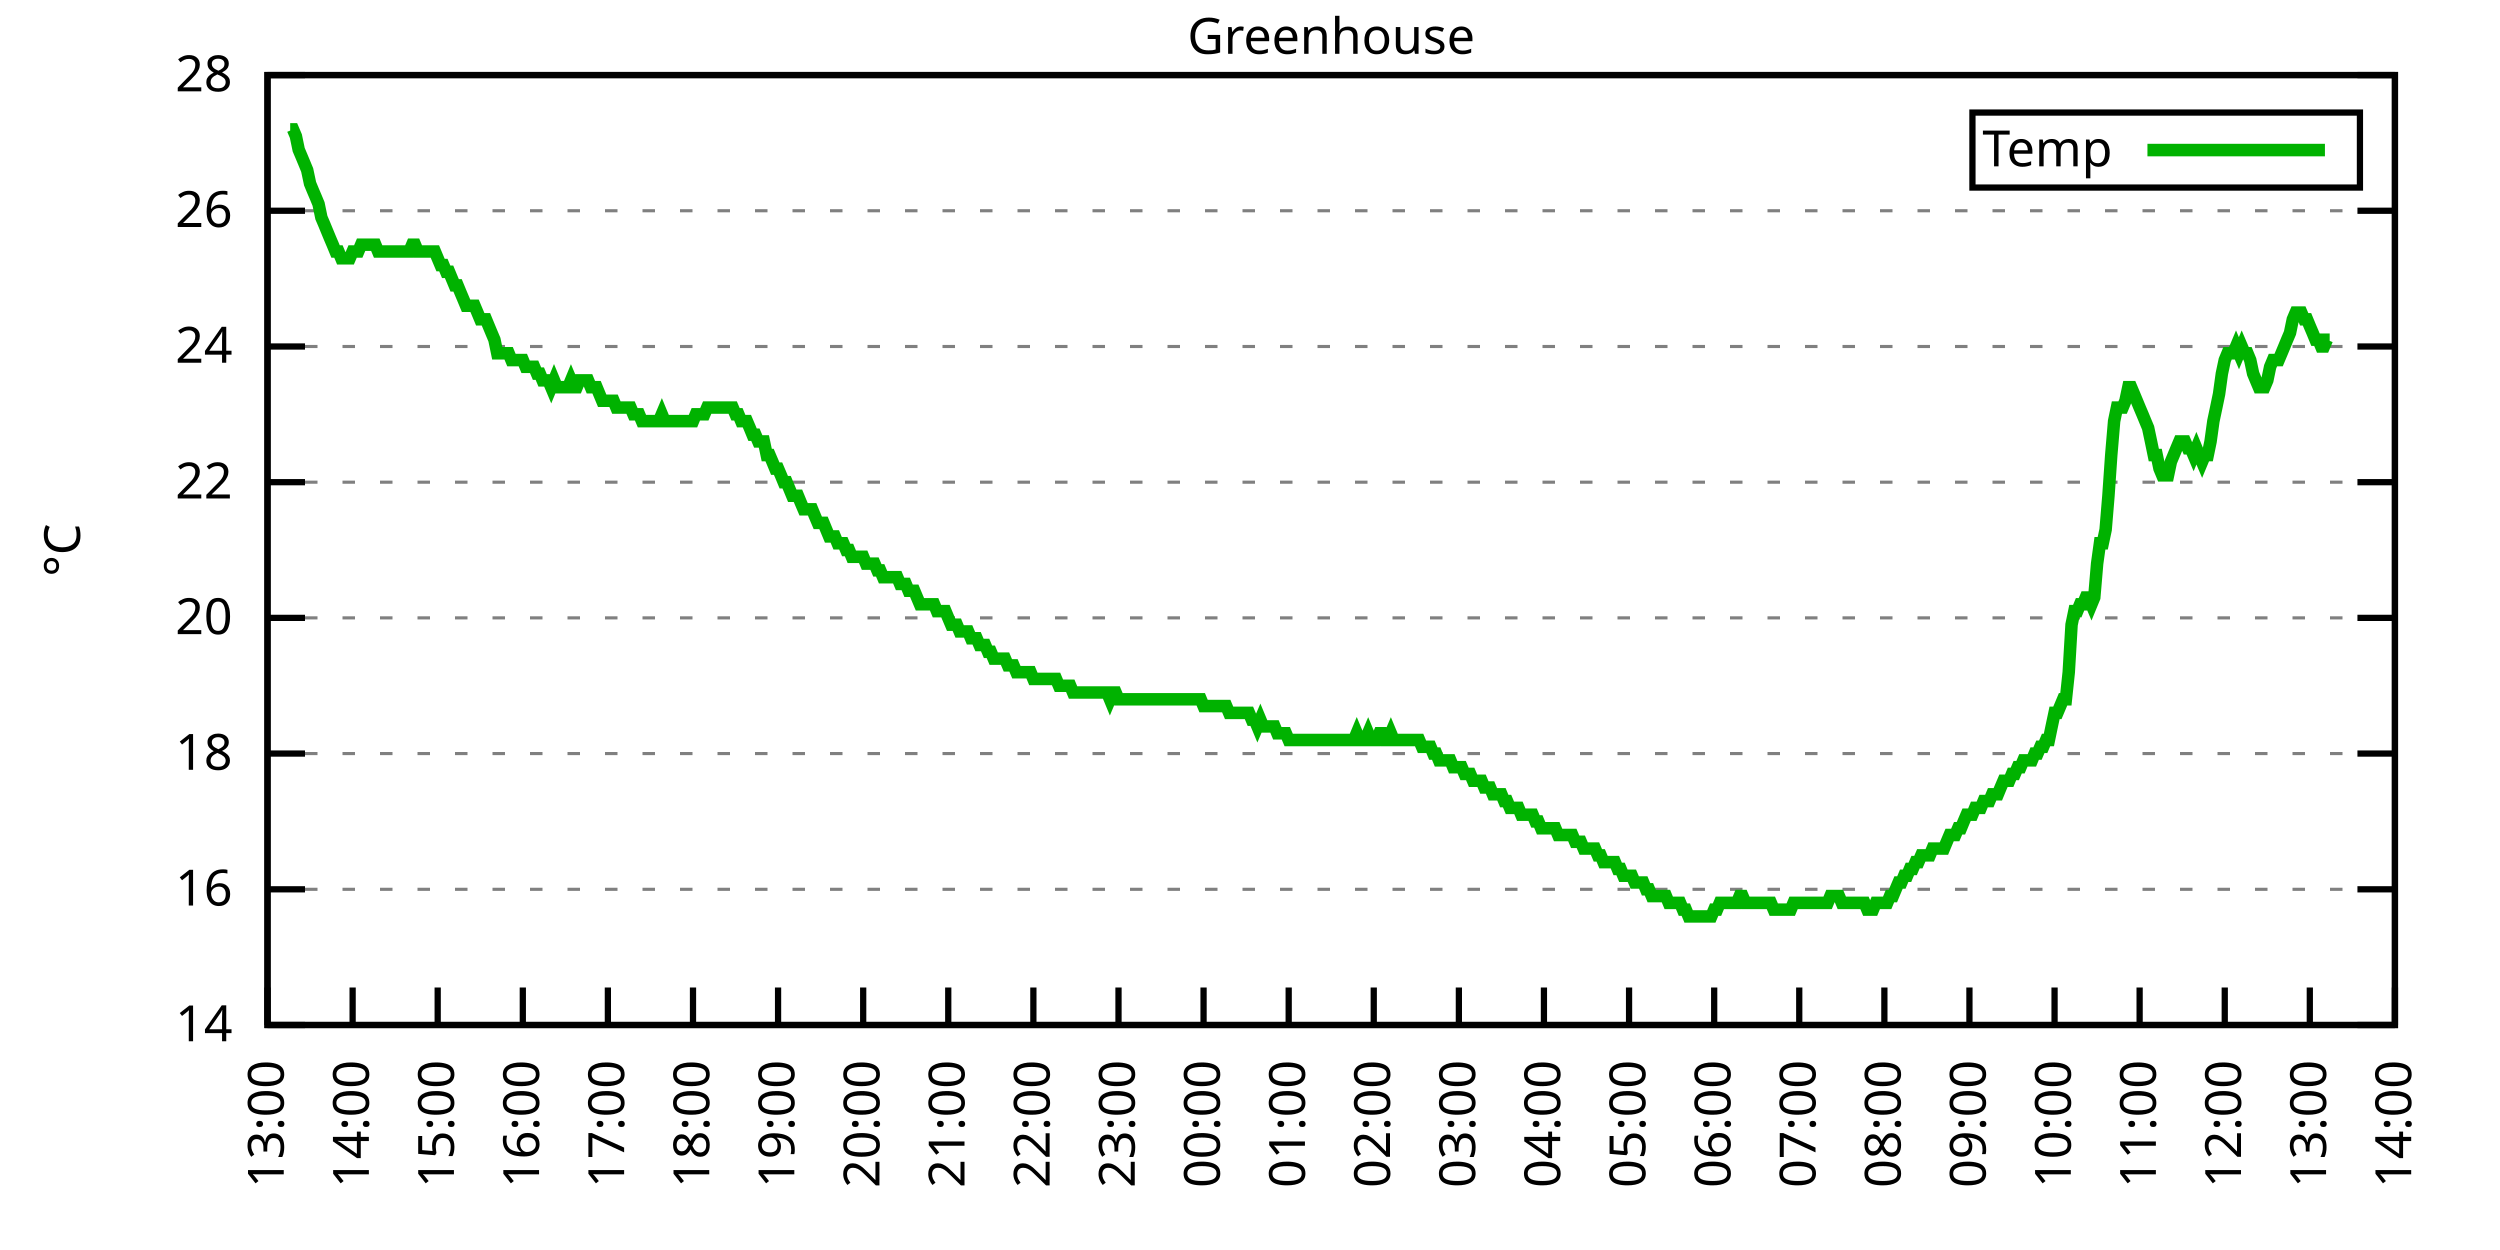
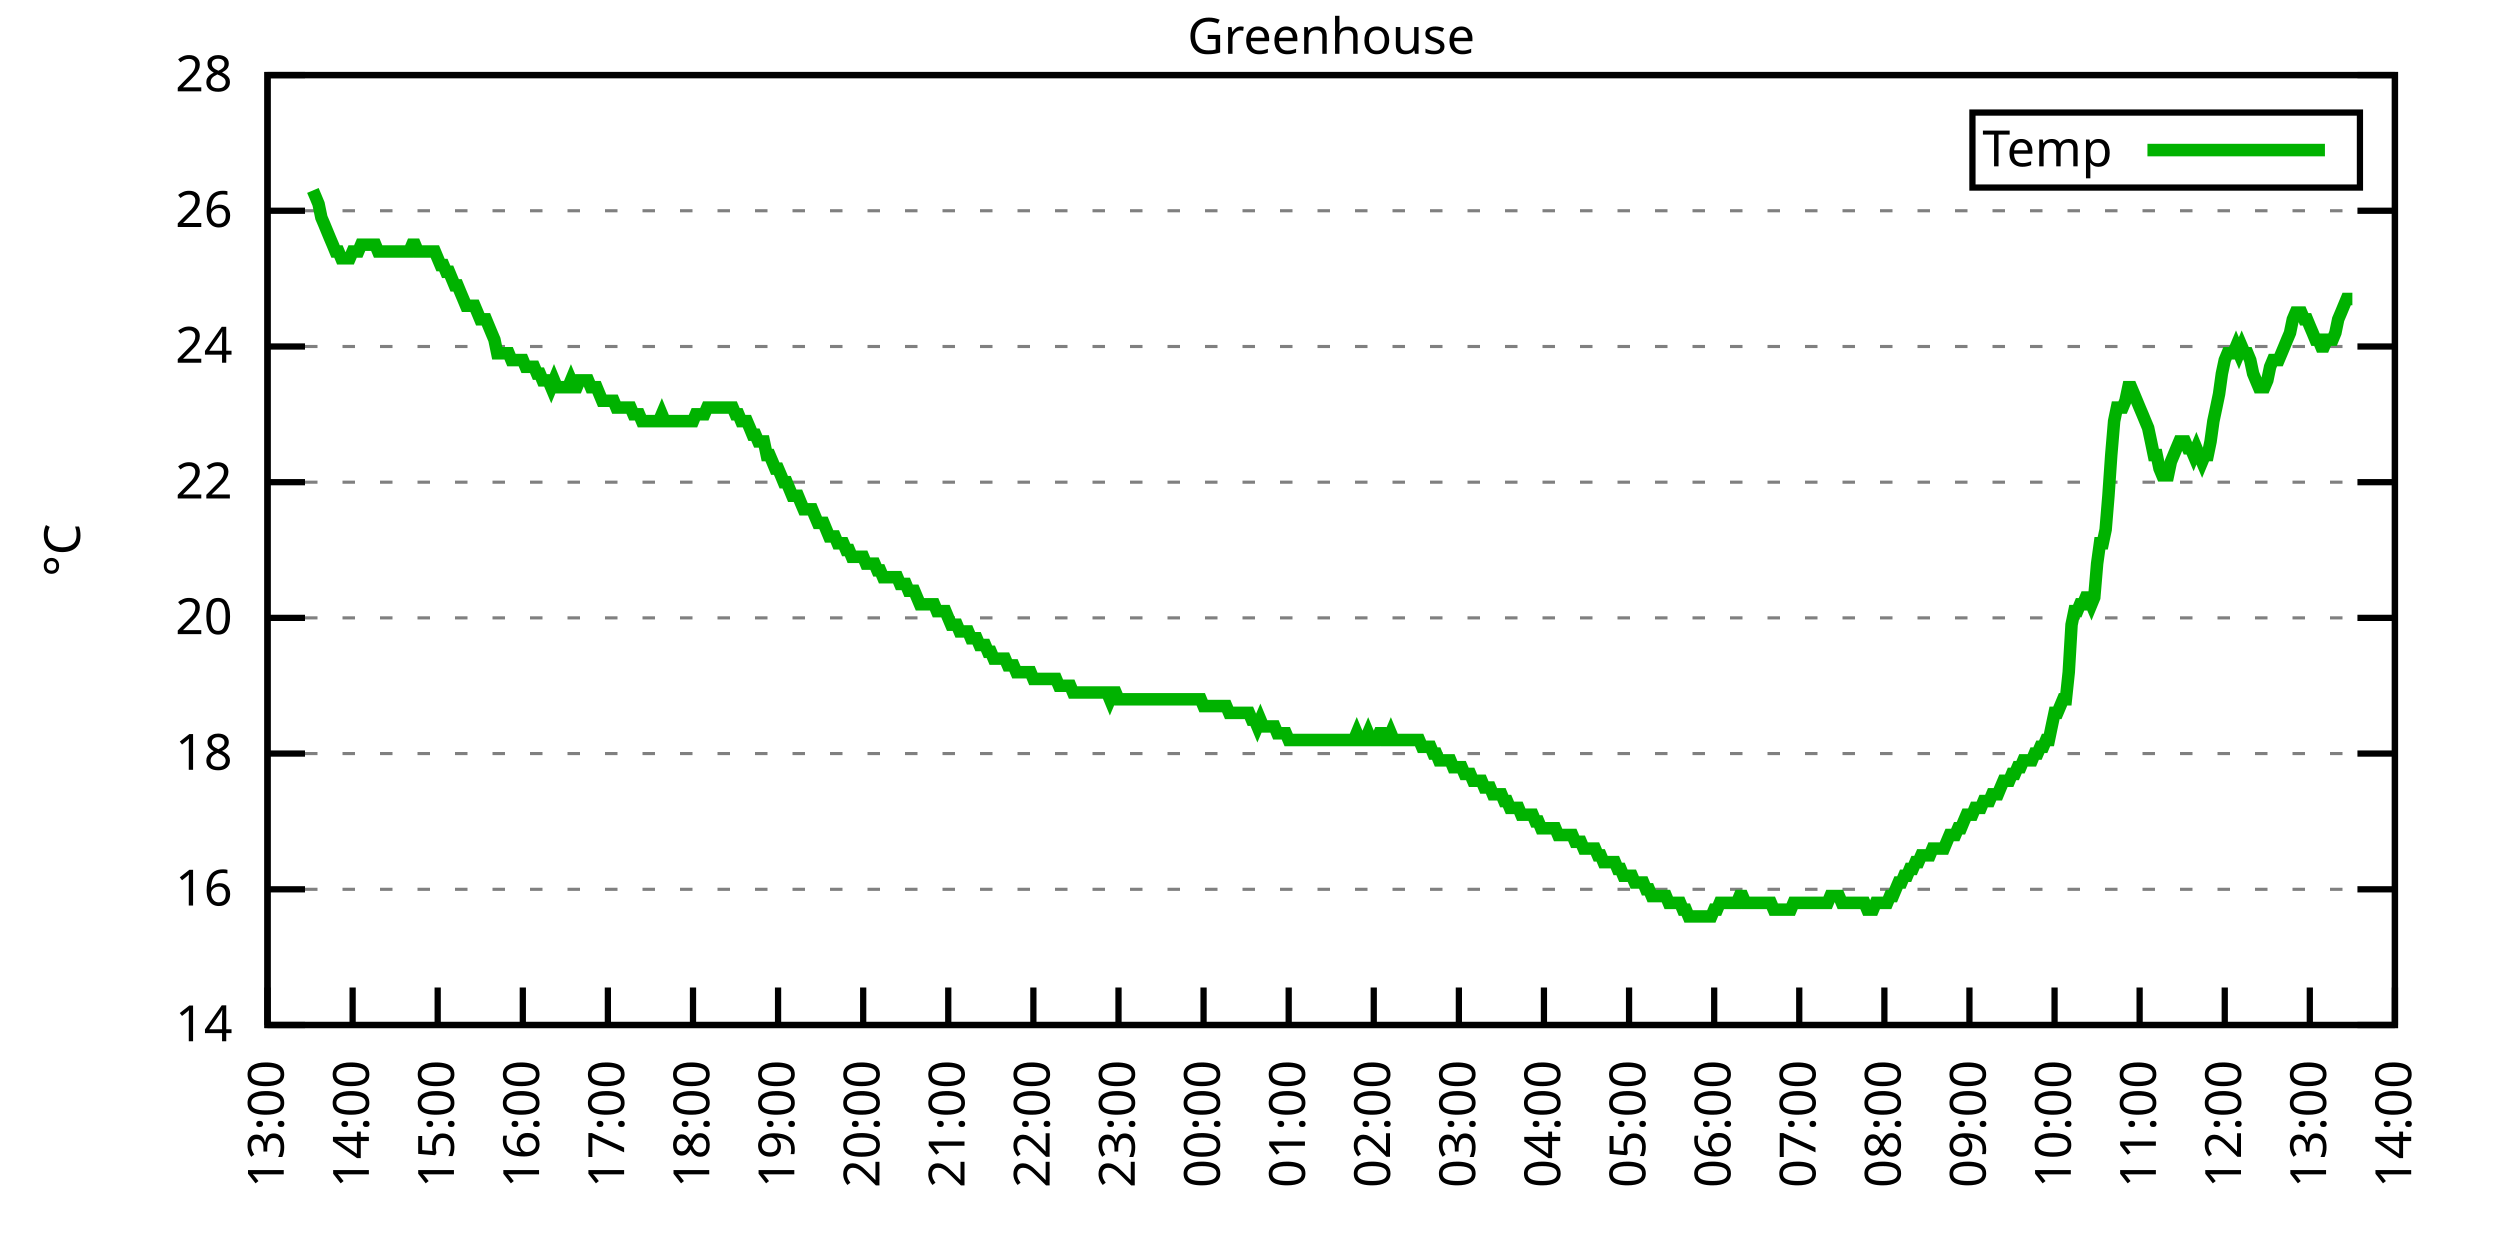
<svg xmlns="http://www.w3.org/2000/svg" xmlns:xlink="http://www.w3.org/1999/xlink" width="400" height="200" viewBox="0 0 400 200">
  <g id="gnuplot_canvas">
    <rect x="0" y="0" width="400" height="200" fill="none" />
    <defs>
      <circle id="gpDot" r="0.5" stroke-width="0.5" stroke="currentColor" />
      <path id="gpPt0" stroke-width="0.333" stroke="currentColor" d="M-1,0 h2 M0,-1 v2" />
      <path id="gpPt1" stroke-width="0.333" stroke="currentColor" d="M-1,-1 L1,1 M1,-1 L-1,1" />
      <path id="gpPt2" stroke-width="0.333" stroke="currentColor" d="M-1,0 L1,0 M0,-1 L0,1 M-1,-1 L1,1 M-1,1 L1,-1" />
      <rect id="gpPt3" stroke-width="0.333" stroke="currentColor" x="-1" y="-1" width="2" height="2" />
      <rect id="gpPt4" stroke-width="0.333" stroke="currentColor" fill="currentColor" x="-1" y="-1" width="2" height="2" />
      <circle id="gpPt5" stroke-width="0.333" stroke="currentColor" cx="0" cy="0" r="1" />
      <use xlink:href="#gpPt5" id="gpPt6" fill="currentColor" stroke="none" />
      <path id="gpPt7" stroke-width="0.333" stroke="currentColor" d="M0,-1.33 L-1.33,0.67 L1.33,0.67 z" />
      <use xlink:href="#gpPt7" id="gpPt8" fill="currentColor" stroke="none" />
      <use xlink:href="#gpPt7" id="gpPt9" stroke="currentColor" transform="rotate(180)" />
      <use xlink:href="#gpPt9" id="gpPt10" fill="currentColor" stroke="none" />
      <use xlink:href="#gpPt3" id="gpPt11" stroke="currentColor" transform="rotate(45)" />
      <use xlink:href="#gpPt11" id="gpPt12" fill="currentColor" stroke="none" />
      <path id="gpPt13" stroke-width="0.333" stroke="currentColor" d="M0,1.330 L1.265,0.411 L0.782,-1.067 L-0.782,-1.076 L-1.265,0.411 z" />
      <use xlink:href="#gpPt13" id="gpPt14" fill="currentColor" stroke="none" />
      <filter id="textbox" filterUnits="objectBoundingBox" x="0" y="0" height="1" width="1">
        <feFlood flood-color="white" flood-opacity="1" result="bgnd" />
        <feComposite in="SourceGraphic" in2="bgnd" operator="atop" />
      </filter>
      <filter id="greybox" filterUnits="objectBoundingBox" x="0" y="0" height="1" width="1">
        <feFlood flood-color="lightgrey" flood-opacity="1" result="grey" />
        <feComposite in="SourceGraphic" in2="grey" operator="atop" />
      </filter>
    </defs>
    <g fill="none" color="white" stroke="currentColor" stroke-width="1.00" stroke-linecap="butt" stroke-linejoin="miter">
</g>
    <g fill="none" color="black" stroke="currentColor" stroke-width="1.00" stroke-linecap="butt" stroke-linejoin="miter">
      <g stroke="none" shape-rendering="crispEdges">
        <polygon fill="rgb(255, 255, 255)" points="42.80,164.00 383.18,164.00 383.18,12.02 42.80,12.02 " />
      </g>
    </g>
    <g fill="none" color="black" stroke="currentColor" stroke-width="1.00" stroke-linecap="butt" stroke-linejoin="miter">
</g>
    <g fill="none" color="black" stroke="black" stroke-width="0.50" stroke-linecap="butt" stroke-linejoin="miter">
</g>
    <g fill="none" color="gray" stroke="currentColor" stroke-width="0.50" stroke-linecap="butt" stroke-linejoin="miter">
      <path stroke="gray" stroke-dasharray="2,4" class="gridline" d="M42.80,164.00 L383.19,164.00  " />
    </g>
    <g fill="none" color="gray" stroke="gray" stroke-width="1.00" stroke-linecap="butt" stroke-linejoin="miter">
</g>
    <g fill="none" color="black" stroke="currentColor" stroke-width="1.00" stroke-linecap="butt" stroke-linejoin="miter">
      <path stroke="black" d="M42.80,164.00 L48.80,164.00 M383.19,164.00 L377.19,164.00  " />
      <g transform="translate(37.20,166.60)" stroke="none" fill="black" font-family="Sans" font-size="8.00" text-anchor="end">
        <text>
          <tspan font-family="Sans"> 14</tspan>
        </text>
      </g>
    </g>
    <g fill="none" color="black" stroke="currentColor" stroke-width="1.00" stroke-linecap="butt" stroke-linejoin="miter">
</g>
    <g fill="none" color="black" stroke="black" stroke-width="0.50" stroke-linecap="butt" stroke-linejoin="miter">
</g>
    <g fill="none" color="gray" stroke="currentColor" stroke-width="0.50" stroke-linecap="butt" stroke-linejoin="miter">
      <path stroke="gray" stroke-dasharray="2,4" class="gridline" d="M42.80,142.29 L383.19,142.29  " />
    </g>
    <g fill="none" color="gray" stroke="gray" stroke-width="1.00" stroke-linecap="butt" stroke-linejoin="miter">
</g>
    <g fill="none" color="black" stroke="currentColor" stroke-width="1.00" stroke-linecap="butt" stroke-linejoin="miter">
      <path stroke="black" d="M42.80,142.29 L48.80,142.29 M383.19,142.29 L377.19,142.29  " />
      <g transform="translate(37.20,144.89)" stroke="none" fill="black" font-family="Sans" font-size="8.00" text-anchor="end">
        <text>
          <tspan font-family="Sans"> 16</tspan>
        </text>
      </g>
    </g>
    <g fill="none" color="black" stroke="currentColor" stroke-width="1.00" stroke-linecap="butt" stroke-linejoin="miter">
</g>
    <g fill="none" color="black" stroke="black" stroke-width="0.50" stroke-linecap="butt" stroke-linejoin="miter">
</g>
    <g fill="none" color="gray" stroke="currentColor" stroke-width="0.50" stroke-linecap="butt" stroke-linejoin="miter">
      <path stroke="gray" stroke-dasharray="2,4" class="gridline" d="M42.80,120.57 L383.19,120.57  " />
    </g>
    <g fill="none" color="gray" stroke="gray" stroke-width="1.00" stroke-linecap="butt" stroke-linejoin="miter">
</g>
    <g fill="none" color="black" stroke="currentColor" stroke-width="1.00" stroke-linecap="butt" stroke-linejoin="miter">
      <path stroke="black" d="M42.80,120.57 L48.80,120.57 M383.19,120.57 L377.19,120.57  " />
      <g transform="translate(37.20,123.17)" stroke="none" fill="black" font-family="Sans" font-size="8.00" text-anchor="end">
        <text>
          <tspan font-family="Sans"> 18</tspan>
        </text>
      </g>
    </g>
    <g fill="none" color="black" stroke="currentColor" stroke-width="1.00" stroke-linecap="butt" stroke-linejoin="miter">
</g>
    <g fill="none" color="black" stroke="black" stroke-width="0.50" stroke-linecap="butt" stroke-linejoin="miter">
</g>
    <g fill="none" color="gray" stroke="currentColor" stroke-width="0.50" stroke-linecap="butt" stroke-linejoin="miter">
      <path stroke="gray" stroke-dasharray="2,4" class="gridline" d="M42.80,98.86 L383.19,98.86  " />
    </g>
    <g fill="none" color="gray" stroke="gray" stroke-width="1.00" stroke-linecap="butt" stroke-linejoin="miter">
</g>
    <g fill="none" color="black" stroke="currentColor" stroke-width="1.00" stroke-linecap="butt" stroke-linejoin="miter">
      <path stroke="black" d="M42.80,98.86 L48.80,98.86 M383.19,98.86 L377.19,98.86  " />
      <g transform="translate(37.20,101.46)" stroke="none" fill="black" font-family="Sans" font-size="8.00" text-anchor="end">
        <text>
          <tspan font-family="Sans"> 20</tspan>
        </text>
      </g>
    </g>
    <g fill="none" color="black" stroke="currentColor" stroke-width="1.00" stroke-linecap="butt" stroke-linejoin="miter">
</g>
    <g fill="none" color="black" stroke="black" stroke-width="0.50" stroke-linecap="butt" stroke-linejoin="miter">
</g>
    <g fill="none" color="gray" stroke="currentColor" stroke-width="0.50" stroke-linecap="butt" stroke-linejoin="miter">
      <path stroke="gray" stroke-dasharray="2,4" class="gridline" d="M42.80,77.15 L383.19,77.15  " />
    </g>
    <g fill="none" color="gray" stroke="gray" stroke-width="1.00" stroke-linecap="butt" stroke-linejoin="miter">
</g>
    <g fill="none" color="black" stroke="currentColor" stroke-width="1.00" stroke-linecap="butt" stroke-linejoin="miter">
      <path stroke="black" d="M42.80,77.15 L48.80,77.15 M383.19,77.15 L377.19,77.15  " />
      <g transform="translate(37.20,79.75)" stroke="none" fill="black" font-family="Sans" font-size="8.00" text-anchor="end">
        <text>
          <tspan font-family="Sans"> 22</tspan>
        </text>
      </g>
    </g>
    <g fill="none" color="black" stroke="currentColor" stroke-width="1.00" stroke-linecap="butt" stroke-linejoin="miter">
</g>
    <g fill="none" color="black" stroke="black" stroke-width="0.50" stroke-linecap="butt" stroke-linejoin="miter">
</g>
    <g fill="none" color="gray" stroke="currentColor" stroke-width="0.50" stroke-linecap="butt" stroke-linejoin="miter">
      <path stroke="gray" stroke-dasharray="2,4" class="gridline" d="M42.80,55.44 L383.19,55.44  " />
    </g>
    <g fill="none" color="gray" stroke="gray" stroke-width="1.00" stroke-linecap="butt" stroke-linejoin="miter">
</g>
    <g fill="none" color="black" stroke="currentColor" stroke-width="1.00" stroke-linecap="butt" stroke-linejoin="miter">
      <path stroke="black" d="M42.80,55.44 L48.80,55.44 M383.19,55.44 L377.19,55.44  " />
      <g transform="translate(37.20,58.04)" stroke="none" fill="black" font-family="Sans" font-size="8.00" text-anchor="end">
        <text>
          <tspan font-family="Sans"> 24</tspan>
        </text>
      </g>
    </g>
    <g fill="none" color="black" stroke="currentColor" stroke-width="1.00" stroke-linecap="butt" stroke-linejoin="miter">
</g>
    <g fill="none" color="black" stroke="black" stroke-width="0.50" stroke-linecap="butt" stroke-linejoin="miter">
</g>
    <g fill="none" color="gray" stroke="currentColor" stroke-width="0.50" stroke-linecap="butt" stroke-linejoin="miter">
      <path stroke="gray" stroke-dasharray="2,4" class="gridline" d="M42.80,33.72 L383.19,33.72  " />
    </g>
    <g fill="none" color="gray" stroke="gray" stroke-width="1.00" stroke-linecap="butt" stroke-linejoin="miter">
</g>
    <g fill="none" color="black" stroke="currentColor" stroke-width="1.00" stroke-linecap="butt" stroke-linejoin="miter">
      <path stroke="black" d="M42.80,33.72 L48.80,33.72 M383.19,33.72 L377.19,33.72  " />
      <g transform="translate(37.20,36.32)" stroke="none" fill="black" font-family="Sans" font-size="8.00" text-anchor="end">
        <text>
          <tspan font-family="Sans"> 26</tspan>
        </text>
      </g>
    </g>
    <g fill="none" color="black" stroke="currentColor" stroke-width="1.00" stroke-linecap="butt" stroke-linejoin="miter">
</g>
    <g fill="none" color="black" stroke="black" stroke-width="0.50" stroke-linecap="butt" stroke-linejoin="miter">
</g>
    <g fill="none" color="gray" stroke="currentColor" stroke-width="0.50" stroke-linecap="butt" stroke-linejoin="miter">
      <path stroke="gray" stroke-dasharray="2,4" class="gridline" d="M42.80,12.01 L383.19,12.01  " />
    </g>
    <g fill="none" color="gray" stroke="gray" stroke-width="1.00" stroke-linecap="butt" stroke-linejoin="miter">
</g>
    <g fill="none" color="black" stroke="currentColor" stroke-width="1.00" stroke-linecap="butt" stroke-linejoin="miter">
      <path stroke="black" d="M42.80,12.01 L48.80,12.01 M383.19,12.01 L377.19,12.01  " />
      <g transform="translate(37.20,14.61)" stroke="none" fill="black" font-family="Sans" font-size="8.00" text-anchor="end">
        <text>
          <tspan font-family="Sans"> 28</tspan>
        </text>
      </g>
    </g>
    <g fill="none" color="black" stroke="currentColor" stroke-width="1.00" stroke-linecap="butt" stroke-linejoin="miter">
      <path stroke="black" d="M42.80,164.00 L42.80,158.00  " />
      <g transform="translate(45.40,169.60) rotate(270.00)" stroke="none" fill="black" font-family="Sans" font-size="8.00" text-anchor="end">
        <text>
          <tspan font-family="Sans">13:00</tspan>
        </text>
      </g>
    </g>
    <g fill="none" color="black" stroke="currentColor" stroke-width="1.00" stroke-linecap="butt" stroke-linejoin="miter">
      <path stroke="black" d="M56.42,164.00 L56.42,158.00  " />
      <g transform="translate(59.02,169.60) rotate(270.00)" stroke="none" fill="black" font-family="Sans" font-size="8.00" text-anchor="end">
        <text>
          <tspan font-family="Sans">14:00</tspan>
        </text>
      </g>
    </g>
    <g fill="none" color="black" stroke="currentColor" stroke-width="1.00" stroke-linecap="butt" stroke-linejoin="miter">
      <path stroke="black" d="M70.03,164.00 L70.03,158.00  " />
      <g transform="translate(72.63,169.60) rotate(270.00)" stroke="none" fill="black" font-family="Sans" font-size="8.00" text-anchor="end">
        <text>
          <tspan font-family="Sans">15:00</tspan>
        </text>
      </g>
    </g>
    <g fill="none" color="black" stroke="currentColor" stroke-width="1.00" stroke-linecap="butt" stroke-linejoin="miter">
      <path stroke="black" d="M83.65,164.00 L83.65,158.00  " />
      <g transform="translate(86.25,169.60) rotate(270.00)" stroke="none" fill="black" font-family="Sans" font-size="8.00" text-anchor="end">
        <text>
          <tspan font-family="Sans">16:00</tspan>
        </text>
      </g>
    </g>
    <g fill="none" color="black" stroke="currentColor" stroke-width="1.00" stroke-linecap="butt" stroke-linejoin="miter">
      <path stroke="black" d="M97.26,164.00 L97.26,158.00  " />
      <g transform="translate(99.86,169.60) rotate(270.00)" stroke="none" fill="black" font-family="Sans" font-size="8.00" text-anchor="end">
        <text>
          <tspan font-family="Sans">17:00</tspan>
        </text>
      </g>
    </g>
    <g fill="none" color="black" stroke="currentColor" stroke-width="1.00" stroke-linecap="butt" stroke-linejoin="miter">
      <path stroke="black" d="M110.88,164.00 L110.88,158.00  " />
      <g transform="translate(113.48,169.60) rotate(270.00)" stroke="none" fill="black" font-family="Sans" font-size="8.00" text-anchor="end">
        <text>
          <tspan font-family="Sans">18:00</tspan>
        </text>
      </g>
    </g>
    <g fill="none" color="black" stroke="currentColor" stroke-width="1.00" stroke-linecap="butt" stroke-linejoin="miter">
      <path stroke="black" d="M124.49,164.00 L124.49,158.00  " />
      <g transform="translate(127.09,169.60) rotate(270.00)" stroke="none" fill="black" font-family="Sans" font-size="8.00" text-anchor="end">
        <text>
          <tspan font-family="Sans">19:00</tspan>
        </text>
      </g>
    </g>
    <g fill="none" color="black" stroke="currentColor" stroke-width="1.00" stroke-linecap="butt" stroke-linejoin="miter">
      <path stroke="black" d="M138.11,164.00 L138.11,158.00  " />
      <g transform="translate(140.71,169.60) rotate(270.00)" stroke="none" fill="black" font-family="Sans" font-size="8.00" text-anchor="end">
        <text>
          <tspan font-family="Sans">20:00</tspan>
        </text>
      </g>
    </g>
    <g fill="none" color="black" stroke="currentColor" stroke-width="1.00" stroke-linecap="butt" stroke-linejoin="miter">
      <path stroke="black" d="M151.72,164.00 L151.72,158.00  " />
      <g transform="translate(154.32,169.60) rotate(270.00)" stroke="none" fill="black" font-family="Sans" font-size="8.00" text-anchor="end">
        <text>
          <tspan font-family="Sans">21:00</tspan>
        </text>
      </g>
    </g>
    <g fill="none" color="black" stroke="currentColor" stroke-width="1.00" stroke-linecap="butt" stroke-linejoin="miter">
      <path stroke="black" d="M165.34,164.00 L165.34,158.00  " />
      <g transform="translate(167.94,169.60) rotate(270.00)" stroke="none" fill="black" font-family="Sans" font-size="8.00" text-anchor="end">
        <text>
          <tspan font-family="Sans">22:00</tspan>
        </text>
      </g>
    </g>
    <g fill="none" color="black" stroke="currentColor" stroke-width="1.00" stroke-linecap="butt" stroke-linejoin="miter">
      <path stroke="black" d="M178.96,164.00 L178.96,158.00  " />
      <g transform="translate(181.56,169.60) rotate(270.00)" stroke="none" fill="black" font-family="Sans" font-size="8.00" text-anchor="end">
        <text>
          <tspan font-family="Sans">23:00</tspan>
        </text>
      </g>
    </g>
    <g fill="none" color="black" stroke="currentColor" stroke-width="1.00" stroke-linecap="butt" stroke-linejoin="miter">
      <path stroke="black" d="M192.57,164.00 L192.57,158.00  " />
      <g transform="translate(195.17,169.60) rotate(270.00)" stroke="none" fill="black" font-family="Sans" font-size="8.00" text-anchor="end">
        <text>
          <tspan font-family="Sans">00:00</tspan>
        </text>
      </g>
    </g>
    <g fill="none" color="black" stroke="currentColor" stroke-width="1.00" stroke-linecap="butt" stroke-linejoin="miter">
      <path stroke="black" d="M206.19,164.00 L206.19,158.00  " />
      <g transform="translate(208.79,169.60) rotate(270.00)" stroke="none" fill="black" font-family="Sans" font-size="8.00" text-anchor="end">
        <text>
          <tspan font-family="Sans">01:00</tspan>
        </text>
      </g>
    </g>
    <g fill="none" color="black" stroke="currentColor" stroke-width="1.00" stroke-linecap="butt" stroke-linejoin="miter">
      <path stroke="black" d="M219.80,164.00 L219.80,158.00  " />
      <g transform="translate(222.40,169.60) rotate(270.00)" stroke="none" fill="black" font-family="Sans" font-size="8.00" text-anchor="end">
        <text>
          <tspan font-family="Sans">02:00</tspan>
        </text>
      </g>
    </g>
    <g fill="none" color="black" stroke="currentColor" stroke-width="1.00" stroke-linecap="butt" stroke-linejoin="miter">
      <path stroke="black" d="M233.42,164.00 L233.42,158.00  " />
      <g transform="translate(236.02,169.60) rotate(270.00)" stroke="none" fill="black" font-family="Sans" font-size="8.00" text-anchor="end">
        <text>
          <tspan font-family="Sans">03:00</tspan>
        </text>
      </g>
    </g>
    <g fill="none" color="black" stroke="currentColor" stroke-width="1.00" stroke-linecap="butt" stroke-linejoin="miter">
      <path stroke="black" d="M247.03,164.00 L247.03,158.00  " />
      <g transform="translate(249.63,169.60) rotate(270.00)" stroke="none" fill="black" font-family="Sans" font-size="8.00" text-anchor="end">
        <text>
          <tspan font-family="Sans">04:00</tspan>
        </text>
      </g>
    </g>
    <g fill="none" color="black" stroke="currentColor" stroke-width="1.00" stroke-linecap="butt" stroke-linejoin="miter">
      <path stroke="black" d="M260.65,164.00 L260.65,158.00  " />
      <g transform="translate(263.25,169.60) rotate(270.00)" stroke="none" fill="black" font-family="Sans" font-size="8.00" text-anchor="end">
        <text>
          <tspan font-family="Sans">05:00</tspan>
        </text>
      </g>
    </g>
    <g fill="none" color="black" stroke="currentColor" stroke-width="1.00" stroke-linecap="butt" stroke-linejoin="miter">
      <path stroke="black" d="M274.27,164.00 L274.27,158.00  " />
      <g transform="translate(276.87,169.60) rotate(270.00)" stroke="none" fill="black" font-family="Sans" font-size="8.00" text-anchor="end">
        <text>
          <tspan font-family="Sans">06:00</tspan>
        </text>
      </g>
    </g>
    <g fill="none" color="black" stroke="currentColor" stroke-width="1.00" stroke-linecap="butt" stroke-linejoin="miter">
      <path stroke="black" d="M287.88,164.00 L287.88,158.00  " />
      <g transform="translate(290.48,169.60) rotate(270.00)" stroke="none" fill="black" font-family="Sans" font-size="8.00" text-anchor="end">
        <text>
          <tspan font-family="Sans">07:00</tspan>
        </text>
      </g>
    </g>
    <g fill="none" color="black" stroke="currentColor" stroke-width="1.00" stroke-linecap="butt" stroke-linejoin="miter">
      <path stroke="black" d="M301.50,164.00 L301.50,158.00  " />
      <g transform="translate(304.10,169.60) rotate(270.00)" stroke="none" fill="black" font-family="Sans" font-size="8.00" text-anchor="end">
        <text>
          <tspan font-family="Sans">08:00</tspan>
        </text>
      </g>
    </g>
    <g fill="none" color="black" stroke="currentColor" stroke-width="1.00" stroke-linecap="butt" stroke-linejoin="miter">
      <path stroke="black" d="M315.11,164.00 L315.11,158.00  " />
      <g transform="translate(317.71,169.60) rotate(270.00)" stroke="none" fill="black" font-family="Sans" font-size="8.00" text-anchor="end">
        <text>
          <tspan font-family="Sans">09:00</tspan>
        </text>
      </g>
    </g>
    <g fill="none" color="black" stroke="currentColor" stroke-width="1.00" stroke-linecap="butt" stroke-linejoin="miter">
      <path stroke="black" d="M328.73,164.00 L328.73,158.00  " />
      <g transform="translate(331.33,169.60) rotate(270.00)" stroke="none" fill="black" font-family="Sans" font-size="8.00" text-anchor="end">
        <text>
          <tspan font-family="Sans">10:00</tspan>
        </text>
      </g>
    </g>
    <g fill="none" color="black" stroke="currentColor" stroke-width="1.00" stroke-linecap="butt" stroke-linejoin="miter">
      <path stroke="black" d="M342.34,164.00 L342.34,158.00  " />
      <g transform="translate(344.94,169.60) rotate(270.00)" stroke="none" fill="black" font-family="Sans" font-size="8.00" text-anchor="end">
        <text>
          <tspan font-family="Sans">11:00</tspan>
        </text>
      </g>
    </g>
    <g fill="none" color="black" stroke="currentColor" stroke-width="1.00" stroke-linecap="butt" stroke-linejoin="miter">
      <path stroke="black" d="M355.96,164.00 L355.96,158.00  " />
      <g transform="translate(358.56,169.60) rotate(270.00)" stroke="none" fill="black" font-family="Sans" font-size="8.00" text-anchor="end">
        <text>
          <tspan font-family="Sans">12:00</tspan>
        </text>
      </g>
    </g>
    <g fill="none" color="black" stroke="currentColor" stroke-width="1.00" stroke-linecap="butt" stroke-linejoin="miter">
      <path stroke="black" d="M369.57,164.00 L369.57,158.00  " />
      <g transform="translate(372.17,169.60) rotate(270.00)" stroke="none" fill="black" font-family="Sans" font-size="8.00" text-anchor="end">
        <text>
          <tspan font-family="Sans">13:00</tspan>
        </text>
      </g>
    </g>
    <g fill="none" color="black" stroke="currentColor" stroke-width="1.00" stroke-linecap="butt" stroke-linejoin="miter">
      <path stroke="black" d="M383.19,164.00 L383.19,158.00  " />
      <g transform="translate(385.79,169.60) rotate(270.00)" stroke="none" fill="black" font-family="Sans" font-size="8.00" text-anchor="end">
        <text>
          <tspan font-family="Sans">14:00</tspan>
        </text>
      </g>
    </g>
    <g fill="none" color="black" stroke="currentColor" stroke-width="1.00" stroke-linecap="butt" stroke-linejoin="miter">
</g>
    <g fill="none" color="black" stroke="currentColor" stroke-width="1.00" stroke-linecap="butt" stroke-linejoin="miter">
      <path stroke="black" d="M42.80,12.01 L42.80,164.00 L383.19,164.00 L383.19,12.01 L42.80,12.01 Z  " />
    </g>
    <g fill="none" color="black" stroke="currentColor" stroke-width="1.00" stroke-linecap="butt" stroke-linejoin="miter">
</g>
    <g fill="none" color="black" stroke="currentColor" stroke-width="1.00" stroke-linecap="butt" stroke-linejoin="miter">
      <path stroke="black" d="M315.59,30.01 L315.59,18.01 L377.59,18.01 L377.59,30.01 L315.59,30.01 Z  " />
    </g>
    <g id="Greenhouse_plot_1">
      <g fill="none" color="white" stroke="black" stroke-width="2.00" stroke-linecap="butt" stroke-linejoin="miter">
</g>
      <g fill="none" color="black" stroke="currentColor" stroke-width="2.00" stroke-linecap="butt" stroke-linejoin="miter">
        <g transform="translate(337.99,26.61)" stroke="none" fill="black" font-family="Sans" font-size="8.00" text-anchor="end">
          <text>
            <tspan font-family="Sans">Temp</tspan>
          </text>
        </g>
      </g>
      <g fill="none" color="black" stroke="currentColor" stroke-width="2.00" stroke-linecap="butt" stroke-linejoin="miter">
-         <path stroke="rgb(  0, 178,   0)" d="M343.59,24.01 L371.99,24.01 M46.43,20.70 L46.88,20.70 L47.34,21.78 L47.79,23.95 L48.25,25.04 L48.70,26.12   L49.15,27.21 L49.61,29.38 L50.06,30.47 L50.52,31.55 L50.97,32.64 L51.42,34.81 L51.88,35.89 L52.33,36.98   L52.78,38.07 L53.24,39.15 L53.69,40.24 L54.15,40.24 L54.60,41.32 L55.05,41.32 L55.51,41.32 L55.96,41.32   L56.42,40.24 L56.87,40.24 L57.32,40.24 L57.78,39.15 L58.23,39.15 L58.68,39.15 L59.14,39.15 L59.59,39.15   L60.05,39.15 L60.50,40.24 L60.95,40.24 L61.41,40.24 L61.86,40.24 L62.32,40.24 L62.77,40.24 L63.22,40.24   L63.68,40.24 L64.13,40.24 L64.58,40.24 L65.04,40.24 L65.49,40.24 L65.95,39.15 L66.40,39.15 L66.85,40.24   L67.31,40.24 L67.76,40.24 L68.22,40.24 L68.67,40.24 L69.12,40.24 L69.58,40.24 L70.03,41.32 L70.49,42.41   L70.94,42.41 L71.39,43.49 L71.85,43.49 L72.30,44.58 L72.75,45.66 L73.21,45.66 L73.66,46.75 L74.12,47.84   L74.57,48.92 L75.02,48.92 L75.48,48.92 L75.93,48.92 L76.39,50.01 L76.84,51.09 L77.29,51.09 L77.75,51.09   L78.20,52.18 L78.65,53.26 L79.11,54.35 L79.56,56.52 L80.02,56.52 L80.47,56.52 L80.92,56.52 L81.38,56.52   L81.83,57.61 L82.29,57.61 L82.74,57.61 L83.19,57.61 L83.65,57.61 L84.10,58.69 L84.55,58.69 L85.01,58.69   L85.46,58.69 L85.92,59.78 L86.37,59.78 L86.82,60.86 L87.28,60.86 L87.73,60.86 L88.19,61.95 L88.64,60.86   L89.09,61.95 L89.55,61.95 L90.00,61.95 L90.45,61.95 L90.91,61.95 L91.36,60.86 L91.82,61.95 L92.27,61.95   L92.72,60.86 L93.18,60.86 L93.63,60.86 L94.09,60.86 L94.54,61.95 L94.99,61.95 L95.45,61.95 L95.90,63.04   L96.35,64.12 L96.81,64.12 L97.26,64.12 L97.72,64.12 L98.17,64.12 L98.62,65.21 L99.08,65.21 L99.53,65.21   L99.99,65.21 L100.89,65.21 L101.35,66.29 L101.80,66.29 L102.25,66.29 L102.71,67.38 L103.16,67.38 L103.62,67.38   L104.07,67.38 L104.52,67.38 L104.98,67.38 L105.43,67.38 L105.89,66.29 L106.34,67.38 L106.79,67.38 L107.25,67.38   L107.70,67.38 L108.15,67.38 L108.61,67.38 L109.06,67.38 L109.52,67.38 L109.97,67.38 L110.42,67.38 L110.88,67.38   L111.33,66.29 L111.79,66.29 L112.24,66.29 L112.69,66.29 L113.15,65.21 L113.60,65.21 L114.05,65.21 L114.51,65.21   L114.96,65.21 L115.42,65.21 L115.87,65.21 L116.32,65.21 L116.78,65.21 L117.23,65.21 L117.69,66.29 L118.14,66.29   L118.59,67.38 L119.05,67.38 L119.50,67.38 L119.96,68.46 L120.41,69.55 L120.86,69.55 L121.32,70.63 L121.77,70.63   L122.22,70.63 L122.68,72.81 L123.13,72.81 L123.59,73.89 L124.04,74.98 L124.49,74.98 L124.95,76.06 L125.40,77.15   L125.86,77.15 L126.31,78.23 L126.76,79.32 L127.22,79.32 L127.67,79.32 L128.12,80.41 L128.58,81.49 L129.03,81.49   L129.49,81.49 L129.94,81.49 L130.39,82.58 L130.85,83.66 L131.30,83.66 L131.76,83.66 L132.21,84.75 L132.66,85.83   L133.12,85.83 L133.57,85.83 L134.02,86.92 L134.48,86.92 L134.93,86.92 L135.39,88.00 L135.84,88.00 L136.29,89.09   L136.75,89.09 L137.20,89.09 L137.66,89.09 L138.11,89.09 L138.56,90.18 L139.02,90.18 L139.47,90.18 L139.92,90.18   L140.38,91.26 L140.83,91.26 L141.29,92.35 L141.74,92.35 L142.19,92.35 L142.65,92.35 L143.10,92.35 L143.56,92.35   L144.01,93.43 L144.46,93.43 L144.92,93.43 L145.37,94.52 L145.82,94.52 L146.28,94.52 L146.73,95.60 L147.19,96.69   L147.64,96.69 L148.09,96.69 L148.55,96.69 L149.00,96.69 L149.46,96.69 L149.91,97.78 L150.36,97.78 L150.82,97.78   L151.27,97.78 L151.72,98.86 L152.18,99.95 L152.63,99.95 L153.09,99.95 L153.54,101.03 L153.99,101.03 L154.45,101.03   L154.90,101.03 L155.36,102.12 L155.81,102.12 L156.26,102.12 L156.72,103.20 L157.17,103.20 L157.62,103.20 L158.08,104.29   L158.53,104.29 L158.99,105.38 L159.44,105.38 L159.89,105.38 L160.35,105.38 L160.80,105.38 L161.26,106.46 L161.71,106.46   L162.16,106.46 L162.62,107.55 L163.07,107.55 L163.52,107.55 L163.98,107.55 L164.43,107.55 L164.89,107.55 L165.34,108.63   L165.79,108.63 L166.25,108.63 L166.70,108.63 L167.16,108.63 L167.61,108.63 L168.06,108.63 L168.52,108.63 L168.97,108.63   L169.43,109.72 L169.88,109.72 L170.33,109.72 L170.79,109.72 L171.24,109.72 L171.69,110.80 L172.15,110.80 L172.60,110.80   L173.06,110.80 L173.51,110.80 L173.96,110.80 L174.42,110.80 L174.87,110.80 L175.33,110.80 L175.78,110.80 L176.23,110.80   L176.69,110.80 L177.14,110.80 L177.59,111.89 L178.05,110.80 L178.50,110.80 L178.96,111.89 L179.41,111.89 L179.86,111.89   L180.32,111.89 L180.77,111.89 L181.23,111.89 L181.68,111.89 L182.13,111.89 L182.59,111.89 L183.04,111.89 L183.49,111.89   L183.95,111.89 L184.40,111.89 L184.86,111.89 L185.31,111.89 L185.76,111.89 L186.22,111.89 L186.67,111.89 L187.13,111.89   L187.58,111.89 L188.03,111.89 L188.49,111.89 L188.94,111.89 L189.39,111.89 L189.85,111.89 L190.30,111.89 L190.76,111.89   L191.21,111.89 L191.66,111.89 L192.12,111.89 L192.57,112.97 L193.03,112.97 L193.48,112.97 L193.93,112.97 L194.39,112.97   L194.84,112.97 L195.29,112.97 L195.75,112.97 L196.20,112.97 L196.66,114.06 L197.11,114.06 L197.56,114.06 L198.02,114.06   L198.47,114.06 L198.93,114.06 L199.38,114.06 L199.83,114.06 L200.29,115.15 L200.74,115.15 L201.19,116.23 L201.65,115.15   L202.10,116.23 L202.56,116.23 L203.01,116.23 L203.46,116.23 L203.92,116.23 L204.37,117.32 L204.83,117.32 L205.28,117.32   L205.73,117.32 L206.19,118.40 L206.64,118.40 L207.09,118.40 L207.55,118.40 L208.00,118.40 L208.46,118.40 L208.91,118.40   L209.36,118.40 L209.82,118.40 L210.27,118.40 L210.73,118.40 L211.18,118.40 L211.63,118.40 L212.09,118.40 L212.54,118.40   L213.00,118.40 L213.45,118.40 L213.90,118.40 L214.36,118.40 L214.81,118.40 L215.26,118.40 L215.72,118.40 L216.17,118.40   L216.63,118.40 L217.08,117.32 L217.53,118.40 L217.99,118.40 L218.44,118.40 L218.90,117.32 L219.35,118.40 L219.80,118.40   L220.26,118.40 L220.71,117.32 L221.16,117.32 L221.62,118.40 L222.07,118.40 L222.53,117.32 L222.98,118.40 L223.43,118.40   L223.89,118.40 L224.34,118.40 L224.80,118.40 L225.25,118.40 L225.70,118.40 L226.16,118.40 L226.61,118.40 L227.06,118.40   L227.52,119.49 L227.97,119.49 L228.43,119.49 L228.88,119.49 L229.33,120.57 L229.79,120.57 L230.24,121.66 L230.70,121.66   L231.15,121.66 L231.60,121.66 L232.06,121.66 L232.51,122.75 L232.96,122.75 L233.42,122.75 L233.87,122.75 L234.33,123.83   L234.78,123.83 L235.23,123.83 L235.69,124.92 L236.14,124.92 L236.60,124.92 L237.05,124.92 L237.50,126.00 L237.96,126.00   L238.41,126.00 L238.86,127.09 L239.32,127.09 L239.77,127.09 L240.23,127.09 L240.68,128.17 L241.13,128.17 L241.59,129.26   L242.04,129.26 L242.50,129.26 L242.95,129.26 L243.40,130.35 L243.86,130.35 L244.31,130.35 L244.76,130.35 L245.22,130.35   L245.67,131.43 L246.13,131.43 L246.58,132.52 L247.03,132.52 L247.49,132.52 L247.94,132.52 L248.40,132.52 L248.85,132.52   L249.30,133.60 L249.76,133.60 L250.21,133.60 L250.66,133.60 L251.12,133.60 L251.57,133.60 L252.03,134.69 L252.48,134.69   L252.93,134.69 L253.39,135.77 L253.84,135.77 L254.30,135.77 L254.75,135.77 L255.20,135.77 L255.66,136.86 L256.11,136.86   L256.56,137.94 L257.02,137.94 L257.47,137.94 L257.93,137.94 L258.38,137.94 L258.83,139.03 L259.29,139.03 L259.74,140.12   L260.20,140.12 L260.65,140.12 L261.10,140.12 L261.56,141.20 L262.01,141.20 L262.47,141.20 L262.92,141.20 L263.37,142.29   L263.83,142.29 L264.28,143.37 L264.73,143.37 L265.19,143.37 L265.64,143.37 L266.10,143.37 L266.55,143.37 L267.00,144.46   L267.46,144.46 L267.91,144.46 L268.37,144.46 L268.82,144.46 L269.27,145.54 L269.73,145.54 L270.18,146.63 L270.63,146.63   L271.09,146.63 L271.54,146.63 L272.00,146.63 L272.45,146.63 L272.90,146.63 L273.36,146.63 L273.81,146.63 L274.27,145.54   L274.72,145.54 L275.17,144.46 L275.63,144.46 L276.08,144.46 L276.53,144.46 L276.99,144.46 L277.44,144.46 L277.90,144.46   L278.35,143.37 L278.80,143.37 L279.26,144.46 L279.71,144.46 L280.17,144.46 L280.62,144.46 L281.07,144.46 L281.53,144.46   L281.98,144.46 L282.43,144.46 L282.89,144.46 L283.34,144.46 L283.80,145.54 L284.25,145.54 L284.70,145.54 L285.16,145.54   L285.61,145.54 L286.07,145.54 L286.52,145.54 L286.97,144.46 L287.43,144.46 L287.88,144.46 L288.33,144.46 L288.79,144.46   L289.24,144.46 L289.70,144.46 L290.15,144.46 L290.60,144.46 L291.06,144.46 L291.51,144.46 L291.97,144.46 L292.42,144.46   L292.87,143.37 L293.33,143.37 L293.78,143.37 L294.23,143.37 L294.69,144.46 L295.14,144.46 L295.60,144.46 L296.05,144.46   L296.50,144.46 L296.96,144.46 L297.41,144.46 L297.87,144.46 L298.32,144.46 L298.77,145.54 L299.23,145.54 L299.68,145.54   L300.13,144.46 L300.59,144.46 L301.04,144.46 L301.50,144.46 L301.95,144.46 L302.40,143.37 L302.86,143.37 L303.31,142.29   L303.77,141.20 L304.22,141.20 L304.67,140.12 L305.13,140.12 L305.58,139.03 L306.03,139.03 L306.49,137.94 L306.94,137.94   L307.40,136.86 L307.85,136.86 L308.30,136.86 L308.76,136.86 L309.21,135.77 L309.67,135.77 L310.12,135.77 L310.57,135.77   L311.03,135.77 L311.48,134.69 L311.94,133.60 L312.39,133.60 L312.84,133.60 L313.30,132.52 L313.75,132.52 L314.20,131.43   L314.66,130.35 L315.11,130.35 L315.57,130.35 L316.02,129.26 L316.47,129.26 L316.93,129.26 L317.38,128.17 L317.84,128.17   L318.29,128.17 L318.74,127.09 L319.20,127.09 L319.65,127.09 L320.10,126.00 L320.56,124.92 L321.01,124.92 L321.47,124.92   L321.92,123.83 L322.37,123.83 L322.83,122.75 L323.28,122.75 L323.74,121.66 L324.19,121.66 L324.64,121.66 L325.10,121.66   L325.55,120.57 L326.00,120.57 L326.46,119.49 L326.91,119.49 L327.37,118.40 L327.82,118.40 L328.27,116.23 L328.73,114.06   L329.18,114.06 L329.64,112.97 L330.09,111.89 L330.54,111.89 L331.00,107.55 L331.45,99.95 L331.90,97.78 L332.36,97.78   L332.81,96.69 L333.27,96.69 L333.72,95.60 L334.17,95.60 L334.63,96.69 L335.08,95.60 L335.54,90.18 L335.99,86.92   L336.44,86.92 L336.90,84.75 L337.35,79.32 L337.80,72.81 L338.26,67.38 L338.71,65.21 L339.17,65.21 L339.62,65.21   L340.07,64.12 L340.53,61.95 L340.98,61.95 L341.44,63.04 L341.89,64.12 L342.34,65.21 L342.80,66.29 L343.25,67.38   L343.70,68.46 L344.16,70.63 L344.61,72.81 L345.07,72.81 L345.52,74.98 L345.97,76.06 L346.43,76.06 L346.88,76.06   L347.34,73.89 L347.79,72.81 L348.24,71.72 L348.70,70.63 L349.15,70.63 L349.60,70.63 L350.06,71.72 L350.51,71.72   L350.97,72.81 L351.42,71.72 L351.87,72.81 L352.33,73.89 L352.78,72.81 L353.24,72.81 L353.69,70.63 L354.14,67.38   L354.60,65.21 L355.05,63.04 L355.50,59.78 L355.96,57.61 L356.41,56.52 L356.87,56.52 L357.32,56.52 L357.77,55.44   L358.23,56.52 L358.68,55.44 L359.14,56.52 L359.59,56.52 L360.04,57.61 L360.50,59.78 L360.95,60.86 L361.41,61.95   L361.86,61.95 L362.31,61.95 L362.77,60.86 L363.22,58.69 L363.67,57.61 L364.13,57.61 L364.58,57.61 L365.04,56.52   L365.49,55.44 L365.94,54.35 L366.40,53.26 L366.85,51.09 L367.31,50.01 L367.76,50.01 L368.21,50.01 L368.67,51.09   L369.12,51.09 L369.57,52.18 L370.03,53.26 L370.48,54.35 L370.94,54.35 L371.39,55.44 L371.84,55.44 L372.30,54.35   L372.75,54.35  " />
+         <path stroke="rgb(  0, 178,   0)" d="M343.59,24.01 L371.99,24.01 M50.06,30.47 L50.52,31.55 L50.97,32.64 L51.42,34.81 L51.88,35.89 L52.33,36.98   L52.78,38.07 L53.24,39.15 L53.69,40.24 L54.15,40.24 L54.60,41.32 L55.05,41.32 L55.51,41.32 L55.96,41.32   L56.42,40.24 L56.87,40.24 L57.32,40.24 L57.78,39.15 L58.23,39.15 L58.68,39.15 L59.14,39.15 L59.59,39.15   L60.05,39.15 L60.50,40.24 L60.95,40.24 L61.41,40.24 L61.86,40.24 L62.32,40.24 L62.77,40.24 L63.22,40.24   L63.68,40.24 L64.13,40.24 L64.58,40.24 L65.04,40.24 L65.49,40.24 L65.95,39.15 L66.40,39.15 L66.85,40.24   L67.31,40.24 L67.76,40.24 L68.22,40.24 L68.67,40.24 L69.12,40.24 L69.58,40.24 L70.03,41.32 L70.49,42.41   L70.94,42.41 L71.39,43.49 L71.85,43.49 L72.30,44.58 L72.75,45.66 L73.21,45.66 L73.66,46.75 L74.12,47.84   L74.57,48.92 L75.02,48.92 L75.48,48.92 L75.93,48.92 L76.39,50.01 L76.84,51.09 L77.29,51.09 L77.75,51.09   L78.20,52.18 L78.65,53.26 L79.11,54.35 L79.56,56.52 L80.02,56.52 L80.47,56.52 L80.92,56.52 L81.38,56.52   L81.83,57.61 L82.29,57.61 L82.74,57.61 L83.19,57.61 L83.65,57.61 L84.10,58.69 L84.55,58.69 L85.01,58.69   L85.46,58.69 L85.92,59.78 L86.37,59.78 L86.82,60.86 L87.28,60.86 L87.73,60.86 L88.19,61.95 L88.64,60.86   L89.09,61.95 L89.55,61.95 L90.00,61.95 L90.45,61.95 L90.91,61.95 L91.36,60.86 L91.82,61.95 L92.27,61.95   L92.72,60.86 L93.18,60.86 L93.63,60.86 L94.09,60.86 L94.54,61.95 L94.99,61.95 L95.45,61.95 L95.90,63.04   L96.35,64.12 L96.81,64.12 L97.26,64.12 L97.72,64.12 L98.17,64.12 L98.62,65.21 L99.08,65.21 L99.53,65.21   L99.99,65.21 L100.89,65.21 L101.35,66.29 L101.80,66.29 L102.25,66.29 L102.71,67.38 L103.16,67.38 L103.62,67.38   L104.07,67.38 L104.52,67.38 L104.98,67.38 L105.43,67.38 L105.89,66.29 L106.34,67.38 L106.79,67.38 L107.25,67.38   L107.70,67.38 L108.15,67.38 L108.61,67.38 L109.06,67.38 L109.52,67.38 L109.97,67.38 L110.42,67.38 L110.88,67.38   L111.33,66.29 L111.79,66.29 L112.24,66.29 L112.69,66.29 L113.15,65.21 L113.60,65.21 L114.05,65.21 L114.51,65.21   L114.96,65.21 L115.42,65.21 L115.87,65.21 L116.32,65.21 L116.78,65.21 L117.23,65.21 L117.69,66.29 L118.14,66.29   L118.59,67.38 L119.05,67.38 L119.50,67.38 L119.96,68.46 L120.41,69.55 L120.86,69.55 L121.32,70.63 L121.77,70.63   L122.22,70.63 L122.68,72.81 L123.13,72.81 L123.59,73.89 L124.04,74.98 L124.49,74.98 L124.95,76.06 L125.40,77.15   L125.86,77.15 L126.31,78.23 L126.76,79.32 L127.22,79.32 L127.67,79.32 L128.12,80.41 L128.58,81.49 L129.03,81.49   L129.49,81.49 L129.94,81.49 L130.39,82.58 L130.85,83.66 L131.30,83.66 L131.76,83.66 L132.21,84.75 L132.66,85.83   L133.12,85.83 L133.57,85.83 L134.02,86.92 L134.48,86.92 L134.93,86.92 L135.39,88.00 L135.84,88.00 L136.29,89.09   L136.75,89.09 L137.20,89.09 L137.66,89.09 L138.11,89.09 L138.56,90.18 L139.02,90.18 L139.47,90.18 L139.92,90.18   L140.38,91.26 L140.83,91.26 L141.29,92.35 L141.74,92.35 L142.19,92.35 L142.65,92.35 L143.10,92.35 L143.56,92.35   L144.01,93.43 L144.46,93.43 L144.92,93.43 L145.37,94.52 L145.82,94.52 L146.28,94.52 L146.73,95.60 L147.19,96.69   L147.64,96.69 L148.09,96.69 L148.55,96.69 L149.00,96.69 L149.46,96.69 L149.91,97.78 L150.36,97.78 L150.82,97.78   L151.27,97.78 L151.72,98.86 L152.18,99.95 L152.63,99.95 L153.09,99.95 L153.54,101.03 L153.99,101.03 L154.45,101.03   L154.90,101.03 L155.36,102.12 L155.81,102.12 L156.26,102.12 L156.72,103.20 L157.17,103.20 L157.62,103.20 L158.08,104.29   L158.53,104.29 L158.99,105.38 L159.44,105.38 L159.89,105.38 L160.35,105.38 L160.80,105.38 L161.26,106.46 L161.71,106.46   L162.16,106.46 L162.62,107.55 L163.07,107.55 L163.52,107.55 L163.98,107.55 L164.43,107.55 L164.89,107.55 L165.34,108.63   L165.79,108.63 L166.25,108.63 L166.70,108.63 L167.16,108.63 L167.61,108.63 L168.06,108.63 L168.52,108.63 L168.97,108.63   L169.43,109.72 L169.88,109.72 L170.33,109.72 L170.79,109.72 L171.24,109.72 L171.69,110.80 L172.15,110.80 L172.60,110.80   L173.06,110.80 L173.51,110.80 L173.96,110.80 L174.42,110.80 L174.87,110.80 L175.33,110.80 L175.78,110.80 L176.23,110.80   L176.69,110.80 L177.14,110.80 L177.59,111.89 L178.05,110.80 L178.50,110.80 L178.96,111.89 L179.41,111.89 L179.86,111.89   L180.32,111.89 L180.77,111.89 L181.23,111.89 L181.68,111.89 L182.13,111.89 L182.59,111.89 L183.04,111.89 L183.49,111.89   L183.95,111.89 L184.40,111.89 L184.86,111.89 L185.31,111.89 L185.76,111.89 L186.22,111.89 L186.67,111.89 L187.13,111.89   L187.58,111.89 L188.03,111.89 L188.49,111.89 L188.94,111.89 L189.39,111.89 L189.85,111.89 L190.30,111.89 L190.76,111.89   L191.21,111.89 L191.66,111.89 L192.12,111.89 L192.57,112.97 L193.03,112.97 L193.48,112.97 L193.93,112.97 L194.39,112.97   L194.84,112.97 L195.29,112.97 L195.75,112.97 L196.20,112.97 L196.66,114.06 L197.11,114.06 L197.56,114.06 L198.02,114.06   L198.47,114.06 L198.93,114.06 L199.38,114.06 L199.83,114.06 L200.29,115.15 L200.74,115.15 L201.19,116.23 L201.65,115.15   L202.10,116.23 L202.56,116.23 L203.01,116.23 L203.46,116.23 L203.92,116.23 L204.37,117.32 L204.83,117.32 L205.28,117.32   L205.73,117.32 L206.19,118.40 L206.64,118.40 L207.09,118.40 L207.55,118.40 L208.00,118.40 L208.46,118.40 L208.91,118.40   L209.36,118.40 L209.82,118.40 L210.27,118.40 L210.73,118.40 L211.18,118.40 L211.63,118.40 L212.09,118.40 L212.54,118.40   L213.00,118.40 L213.45,118.40 L213.90,118.40 L214.36,118.40 L214.81,118.40 L215.26,118.40 L215.72,118.40 L216.17,118.40   L216.63,118.40 L217.08,117.32 L217.53,118.40 L217.99,118.40 L218.44,118.40 L218.90,117.32 L219.35,118.40 L219.80,118.40   L220.26,118.40 L220.71,117.32 L221.16,117.32 L221.62,118.40 L222.07,118.40 L222.53,117.32 L222.98,118.40 L223.43,118.40   L223.89,118.40 L224.34,118.40 L224.80,118.40 L225.25,118.40 L225.70,118.40 L226.16,118.40 L226.61,118.40 L227.06,118.40   L227.52,119.49 L227.97,119.49 L228.43,119.49 L228.88,119.49 L229.33,120.57 L229.79,120.57 L230.24,121.66 L230.70,121.66   L231.15,121.66 L231.60,121.66 L232.06,121.66 L232.51,122.75 L232.96,122.75 L233.42,122.75 L233.87,122.75 L234.33,123.83   L234.78,123.83 L235.23,123.83 L235.69,124.92 L236.14,124.92 L236.60,124.92 L237.05,124.92 L237.50,126.00 L237.96,126.00   L238.41,126.00 L238.86,127.09 L239.32,127.09 L239.77,127.09 L240.23,127.09 L240.68,128.17 L241.13,128.17 L241.59,129.26   L242.04,129.26 L242.50,129.26 L242.95,129.26 L243.40,130.35 L243.86,130.35 L244.31,130.35 L244.76,130.35 L245.22,130.35   L245.67,131.43 L246.13,131.43 L246.58,132.52 L247.03,132.52 L247.49,132.52 L247.94,132.52 L248.40,132.52 L248.85,132.52   L249.30,133.60 L249.76,133.60 L250.21,133.60 L250.66,133.60 L251.12,133.60 L251.57,133.60 L252.03,134.69 L252.48,134.69   L252.93,134.69 L253.39,135.77 L253.84,135.77 L254.30,135.77 L254.75,135.77 L255.20,135.77 L255.66,136.86 L256.11,136.86   L256.56,137.94 L257.02,137.94 L257.47,137.94 L257.93,137.94 L258.38,137.94 L258.83,139.03 L259.29,139.03 L259.74,140.12   L260.20,140.12 L260.65,140.12 L261.10,140.12 L261.56,141.20 L262.01,141.20 L262.47,141.20 L262.92,141.20 L263.37,142.29   L263.83,142.29 L264.28,143.37 L264.73,143.37 L265.19,143.37 L265.64,143.37 L266.10,143.37 L266.55,143.37 L267.00,144.46   L267.46,144.46 L267.91,144.46 L268.37,144.46 L268.82,144.46 L269.27,145.54 L269.73,145.54 L270.18,146.63 L270.63,146.63   L271.09,146.63 L271.54,146.63 L272.00,146.63 L272.45,146.63 L272.90,146.63 L273.36,146.63 L273.81,146.63 L274.27,145.54   L274.72,145.54 L275.17,144.46 L275.63,144.46 L276.08,144.46 L276.53,144.46 L276.99,144.46 L277.44,144.46 L277.90,144.46   L278.35,143.37 L278.80,143.37 L279.26,144.46 L279.71,144.46 L280.17,144.46 L280.62,144.46 L281.07,144.46 L281.53,144.46   L281.98,144.46 L282.43,144.46 L282.89,144.46 L283.34,144.46 L283.80,145.54 L284.25,145.54 L284.70,145.54 L285.16,145.54   L285.61,145.54 L286.07,145.54 L286.52,145.54 L286.97,144.46 L287.43,144.46 L287.88,144.46 L288.33,144.46 L288.79,144.46   L289.24,144.46 L289.70,144.46 L290.15,144.46 L290.60,144.46 L291.06,144.46 L291.51,144.46 L291.97,144.46 L292.42,144.46   L292.87,143.37 L293.33,143.37 L293.78,143.37 L294.23,143.37 L294.69,144.46 L295.14,144.46 L295.60,144.46 L296.05,144.46   L296.50,144.46 L296.96,144.46 L297.41,144.46 L297.87,144.46 L298.32,144.46 L298.77,145.54 L299.23,145.54 L299.68,145.54   L300.13,144.46 L300.59,144.46 L301.04,144.46 L301.50,144.46 L301.95,144.46 L302.40,143.37 L302.86,143.37 L303.31,142.29   L303.77,141.20 L304.22,141.20 L304.67,140.12 L305.13,140.12 L305.58,139.03 L306.03,139.03 L306.49,137.94 L306.94,137.94   L307.40,136.86 L307.85,136.86 L308.30,136.86 L308.76,136.86 L309.21,135.77 L309.67,135.77 L310.12,135.77 L310.57,135.77   L311.03,135.77 L311.48,134.69 L311.94,133.60 L312.39,133.60 L312.84,133.60 L313.30,132.52 L313.75,132.52 L314.20,131.43   L314.66,130.35 L315.11,130.35 L315.57,130.35 L316.02,129.26 L316.47,129.26 L316.93,129.26 L317.38,128.17 L317.84,128.17   L318.29,128.17 L318.74,127.09 L319.20,127.09 L319.65,127.09 L320.10,126.00 L320.56,124.92 L321.01,124.92 L321.47,124.92   L321.92,123.83 L322.37,123.83 L322.83,122.75 L323.28,122.75 L323.74,121.66 L324.19,121.66 L324.64,121.66 L325.10,121.66   L325.55,120.57 L326.00,120.57 L326.46,119.49 L326.91,119.49 L327.37,118.40 L327.82,118.40 L328.27,116.23 L328.73,114.06   L329.18,114.06 L329.64,112.97 L330.09,111.89 L330.54,111.89 L331.00,107.55 L331.45,99.95 L331.90,97.78 L332.36,97.78   L332.81,96.69 L333.27,96.69 L333.72,95.60 L334.17,95.60 L334.63,96.69 L335.08,95.60 L335.54,90.18 L335.99,86.92   L336.44,86.92 L336.90,84.75 L337.35,79.32 L337.80,72.81 L338.26,67.38 L338.71,65.21 L339.17,65.21 L339.62,65.21   L340.07,64.12 L340.53,61.95 L340.98,61.95 L341.44,63.04 L341.89,64.12 L342.34,65.21 L342.80,66.29 L343.25,67.38   L343.70,68.46 L344.16,70.63 L344.61,72.81 L345.07,72.81 L345.52,74.98 L345.97,76.06 L346.43,76.06 L346.88,76.06   L347.34,73.89 L347.79,72.81 L348.24,71.72 L348.70,70.63 L349.15,70.63 L349.60,70.63 L350.06,71.72 L350.51,71.72   L350.97,72.81 L351.42,71.72 L351.87,72.81 L352.33,73.89 L352.78,72.81 L353.24,72.81 L353.69,70.63 L354.14,67.38   L354.60,65.21 L355.05,63.04 L355.50,59.78 L355.96,57.61 L356.41,56.52 L356.87,56.52 L357.32,56.52 L357.77,55.44   L358.23,56.52 L358.68,55.44 L359.14,56.52 L359.59,56.52 L360.04,57.61 L360.50,59.78 L360.95,60.86 L361.41,61.95   L361.86,61.95 L362.31,61.95 L362.77,60.86 L363.22,58.69 L363.67,57.61 L364.13,57.61 L364.58,57.61 L365.04,56.52   L365.49,55.44 L365.94,54.35 L366.40,53.26 L366.85,51.09 L367.31,50.01 L367.76,50.01 L368.21,50.01 L368.67,51.09   L369.12,51.09 L369.57,52.18 L370.03,53.26 L370.48,54.35 L370.94,54.35 L371.39,55.44 L371.84,55.44 L372.30,54.35   L372.75,54.35 L373.21,54.35 L373.66,53.26 L374.11,51.09 L374.57,50.01 L375.02,48.92 L375.47,47.84 L375.93,47.84   L376.38,47.84  " />
      </g>
    </g>
    <g fill="none" color="black" stroke="currentColor" stroke-width="2.00" stroke-linecap="butt" stroke-linejoin="miter">
</g>
    <g fill="none" color="black" stroke="black" stroke-width="1.00" stroke-linecap="butt" stroke-linejoin="miter">
</g>
    <g fill="none" color="black" stroke="currentColor" stroke-width="1.00" stroke-linecap="butt" stroke-linejoin="miter">
      <path stroke="black" d="M42.80,12.01 L42.80,164.00 L383.19,164.00 L383.19,12.01 L42.80,12.01 Z  " />
      <g transform="translate(12.80,88.01) rotate(270.00)" stroke="none" fill="black" font-family="Sans" font-size="8.00" text-anchor="middle">
        <text>
          <tspan font-family="Sans">°C</tspan>
        </text>
      </g>
    </g>
    <g fill="none" color="black" stroke="currentColor" stroke-width="1.00" stroke-linecap="butt" stroke-linejoin="miter">
</g>
    <g fill="none" color="black" stroke="currentColor" stroke-width="1.00" stroke-linecap="butt" stroke-linejoin="miter">
      <g transform="translate(212.99,8.61)" stroke="none" fill="black" font-family="Sans" font-size="8.00" text-anchor="middle">
        <text>
          <tspan font-family="Sans">Greenhouse</tspan>
        </text>
      </g>
    </g>
    <g fill="none" color="black" stroke="currentColor" stroke-width="1.00" stroke-linecap="butt" stroke-linejoin="miter">
</g>
  </g>
</svg>
